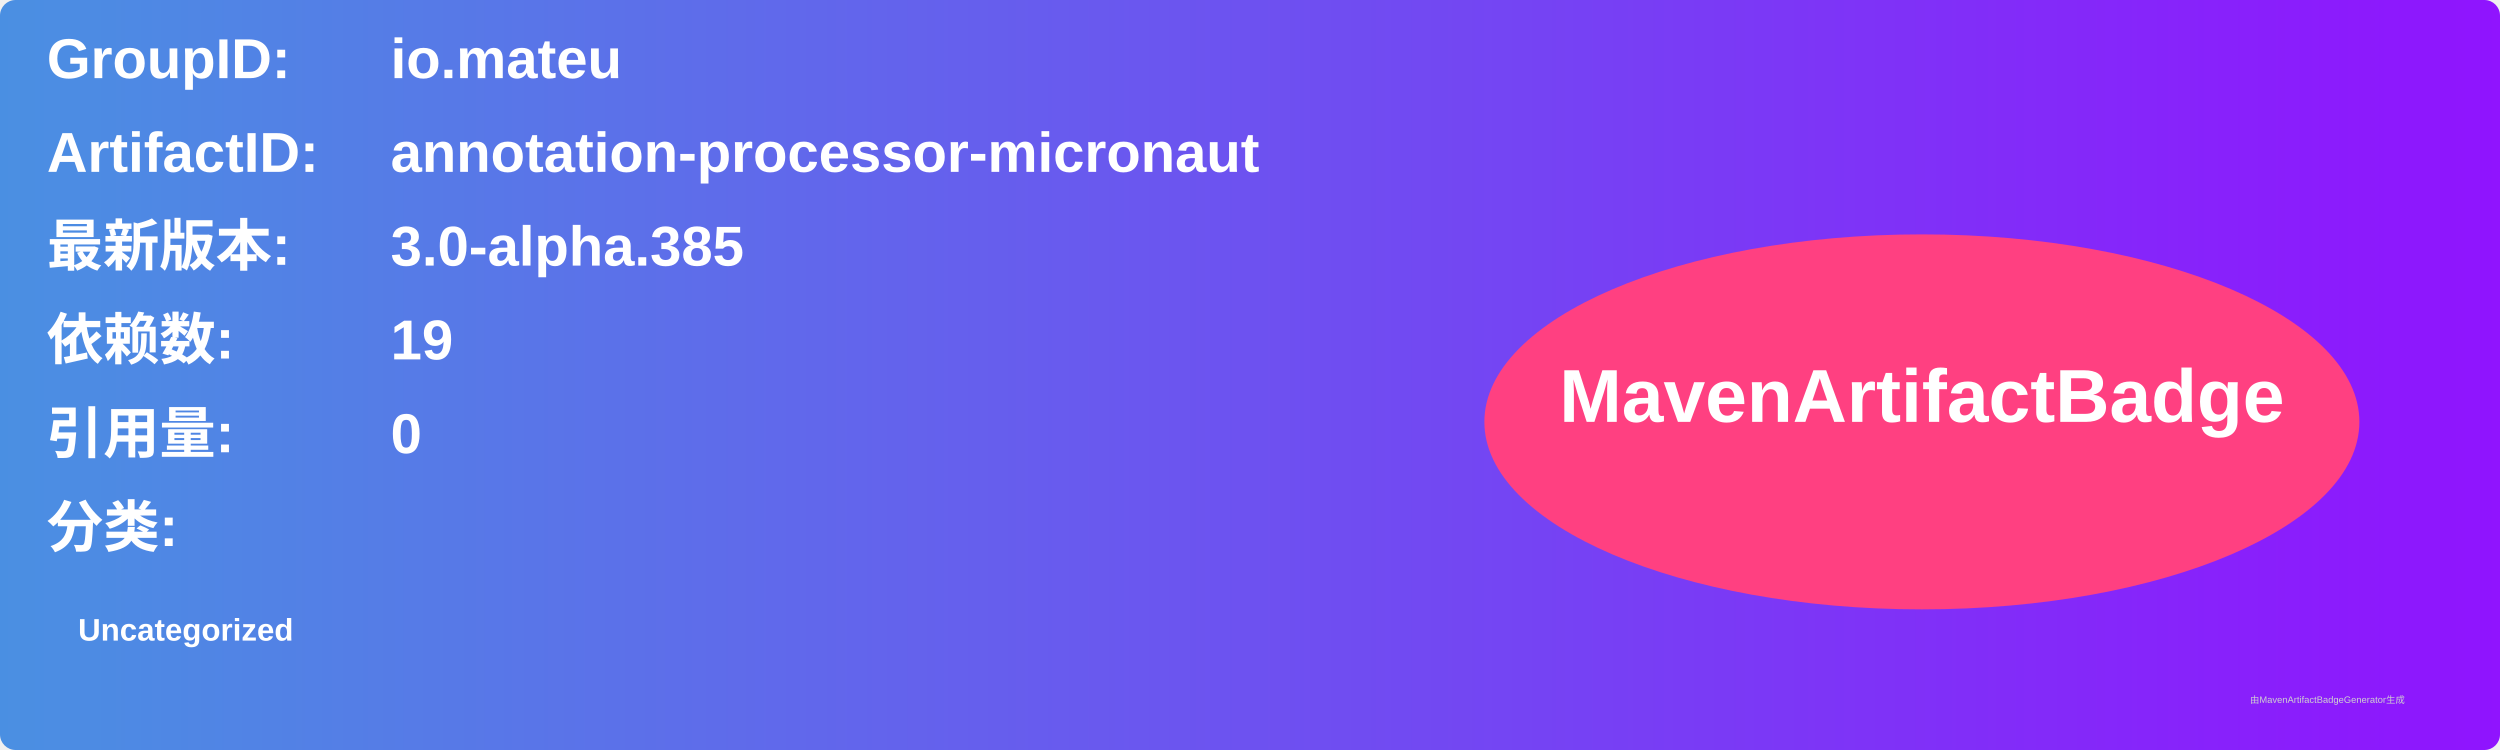
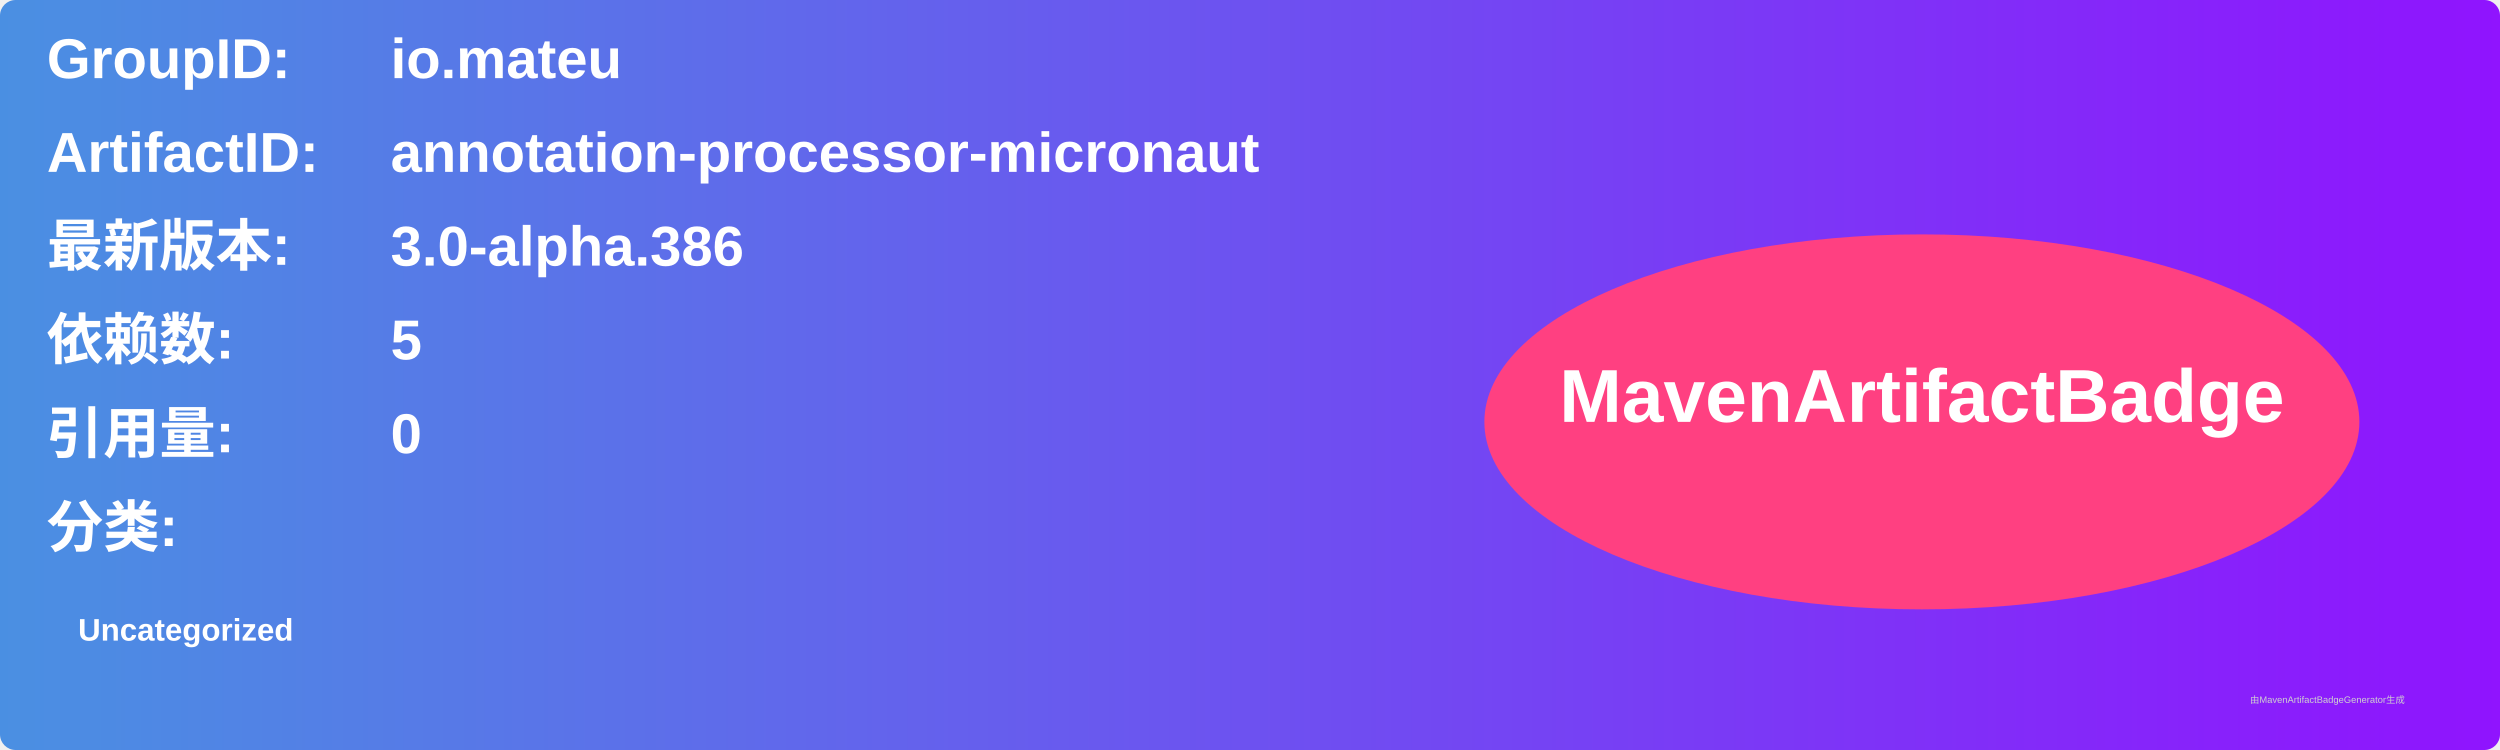
<svg xmlns="http://www.w3.org/2000/svg" width="800" height="240" viewBox="0 0 800 240">
  <linearGradient id="grad" x1="0%" y1="0%" x2="100%" y2="0%">
    <stop offset="0%" stop-color="#4a90e2" />
    <stop offset="100%" stop-color="#9013fe" />
  </linearGradient>
  <rect width="100%" height="100%" rx="5" ry="5" fill="url(#grad)" />
  <g transform="translate(15, 15)">
    <text x="0" y="10" font-family="Arial" font-size="18" fill="white" font-weight="bold" width="260">GroupID:</text>
    <text x="110" y="10" font-family="Arial" font-size="18" fill="white" font-weight="bold" width="460">io.mateu</text>
    <text x="0" y="40" font-family="Arial" font-size="18" fill="white" font-weight="bold" width="260">ArtifactID:</text>
    <text x="110" y="40" font-family="Arial" font-size="18" fill="white" font-weight="bold" width="460">annotation-processor-micronaut</text>
    <text x="0" y="70" font-family="Arial" font-size="18" fill="white" font-weight="bold">最新版本:</text>
    <text x="110" y="70" font-family="Arial" font-size="18" fill="white" font-weight="bold">
-       <tspan font-weight="bold">3.0-alpha.385</tspan>
+       <tspan font-weight="bold">3.0-alpha.386</tspan>
    </text>
    <text x="0" y="100" font-family="Arial" font-size="18" fill="white" font-weight="bold">依赖数: </text>
    <text x="110" y="100" font-family="Arial" font-size="18" fill="white">
-       <tspan font-weight="bold">19</tspan>
+       <tspan font-weight="bold">5</tspan>
    </text>
    <text x="0" y="130" font-family="Arial" font-size="18" fill="white" font-weight="bold">引用量: </text>
    <text x="110" y="130" font-family="Arial" font-size="18" fill="white">
      <tspan font-weight="bold">0</tspan>
    </text>
    <text x="0" y="160" font-family="Arial" font-size="18" fill="white" font-weight="bold">分类:</text>
    <text x="10" y="190" font-family="Arial" font-size="10" fill="white">
      <tspan font-weight="bold">Uncategorized</tspan>
    </text>
    <ellipse cx="600" cy="120" rx="140" ry="60" fill="#ff4081" />
    <text x="600" y="120" text-anchor="middle" font-family="Arial" font-size="24" fill="white" font-weight="bold">MavenArtifactBadge</text>
  </g>
  <text x="720" y="225" font-family="Arial" font-size="3" fill="#d0d0d0">由MavenArtifactBadgeGenerator生成</text>
</svg>
